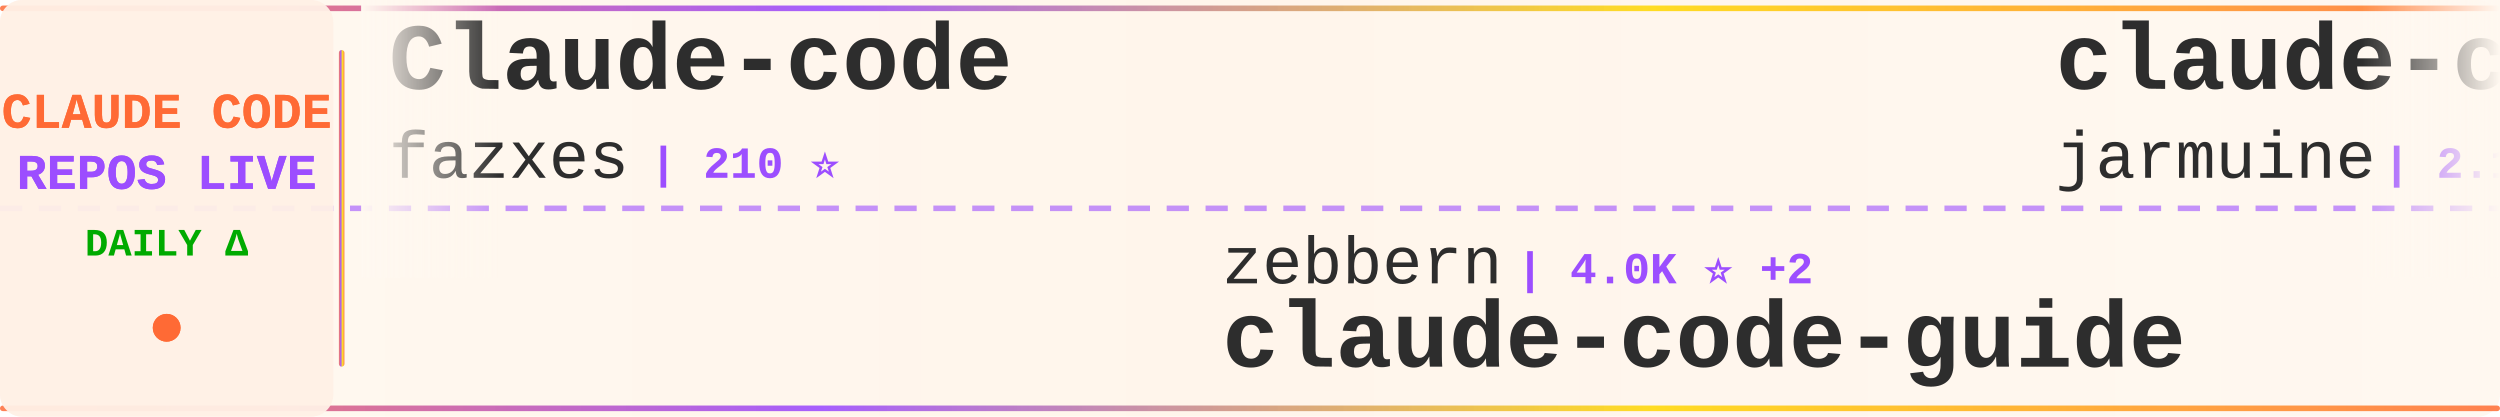
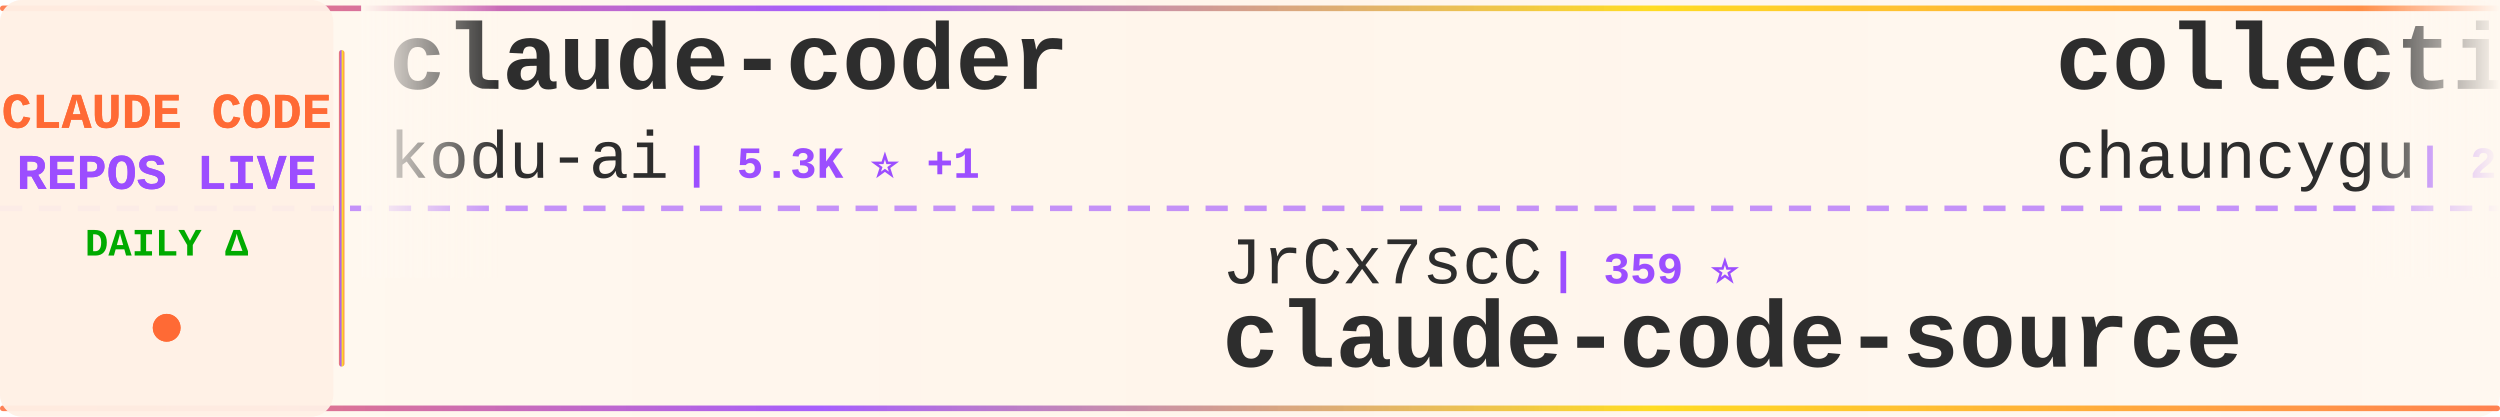
<svg xmlns="http://www.w3.org/2000/svg" width="900" height="150">
  <defs>
    <linearGradient id="tickerBg" x1="0%" y1="0%" x2="100%" y2="0%">
      <stop offset="0%" style="stop-color:#fff8f0;stop-opacity:0.98" />
      <stop offset="50%" style="stop-color:#fff5eb;stop-opacity:1" />
      <stop offset="100%" style="stop-color:#fff8f0;stop-opacity:0.98" />
    </linearGradient>
    <linearGradient id="borderGrad" x1="0%" y1="0%" x2="100%" y2="0%">
      <stop offset="0%" style="stop-color:#FF6B35;stop-opacity:0.85">
        <animate attributeName="stop-opacity" values="0.85;1;0.85" dur="2s" repeatCount="indefinite" />
      </stop>
      <stop offset="33%" style="stop-color:#9C4EFF;stop-opacity:0.9">
        <animate attributeName="stop-opacity" values="0.9;1;0.9" dur="2.2s" repeatCount="indefinite" />
      </stop>
      <stop offset="66%" style="stop-color:#FFD700;stop-opacity:0.85">
        <animate attributeName="stop-opacity" values="0.85;1;0.85" dur="1.8s" repeatCount="indefinite" />
      </stop>
      <stop offset="100%" style="stop-color:#FF6B35;stop-opacity:0.85">
        <animate attributeName="stop-opacity" values="0.85;1;0.85" dur="2s" repeatCount="indefinite" />
      </stop>
    </linearGradient>
    <filter id="textGlow">
      <feGaussianBlur stdDeviation="0.15" result="coloredBlur" />
      <feMerge>
        <feMergeNode in="coloredBlur" />
        <feMergeNode in="SourceGraphic" />
      </feMerge>
    </filter>
    <filter id="metricGlow">
      <feGaussianBlur stdDeviation="0.2" result="coloredBlur" />
      <feMerge>
        <feMergeNode in="coloredBlur" />
        <feMergeNode in="SourceGraphic" />
      </feMerge>
    </filter>
    <linearGradient id="leftFade" x1="0%" y1="0%" x2="100%" y2="0%">
      <stop offset="0%" style="stop-color:#fff8f0;stop-opacity:1" />
      <stop offset="100%" style="stop-color:#fff8f0;stop-opacity:0" />
    </linearGradient>
    <linearGradient id="rightFade" x1="0%" y1="0%" x2="100%" y2="0%">
      <stop offset="0%" style="stop-color:#fff8f0;stop-opacity:0" />
      <stop offset="100%" style="stop-color:#fff8f0;stop-opacity:1" />
    </linearGradient>
  </defs>
  <rect width="900" height="150" fill="url(#tickerBg)" rx="8" />
  <rect x="0" y="2" width="900" height="2" fill="url(#borderGrad)" rx="1" />
  <rect x="0" y="146" width="900" height="2" fill="url(#borderGrad)" rx="1" />
  <line x1="0" y1="75" x2="900" y2="75" stroke="#9C4EFF" stroke-width="2" stroke-dasharray="8 6" opacity="0.6" />
  <rect x="0" y="0" width="120" height="150" fill="#fff0e6" opacity="0.95" rx="8" />
  <text x="60" y="46" font-family="'Courier New', monospace" font-size="18" font-weight="bold" fill="#FF6B35" text-anchor="middle" filter="url(#textGlow)">
    CLAUDE CODE
  </text>
  <text x="60" y="68" font-family="'Courier New', monospace" font-size="18" font-weight="bold" fill="#9C4EFF" text-anchor="middle" filter="url(#textGlow)">
    REPOS LIVE
  </text>
  <text x="60" y="92" font-family="'Courier New', monospace" font-size="14" font-weight="bold" fill="#00aa00" text-anchor="middle">
    DAILY Δ
  </text>
  <circle cx="60" cy="118" r="5" fill="#FF6B35" filter="url(#metricGlow)">
    <animate attributeName="r" values="4;6;4" dur="1.5s" repeatCount="indefinite" />
    <animate attributeName="opacity" values="0.6;1;0.6" dur="1.5s" repeatCount="indefinite" />
  </circle>
  <rect x="122" y="18" width="2" height="114" fill="url(#borderGrad)" rx="1" />
  <clipPath id="tickerClip">
    <rect x="130" y="0" width="770" height="150" />
  </clipPath>
  <g clip-path="url(#tickerClip)">
    <g id="tickerItems">
      <animateTransform attributeName="transform" attributeType="XML" type="translate" from="0 0" to="-3000 0" dur="54s" repeatCount="indefinite" />
      <g transform="translate(0, 0)">
-         <text x="140" y="32" font-family="'Courier New', monospace" font-size="34" font-weight="bold" fill="#2d2d2d">Claude-code</text>
-         <text x="140" y="64" font-family="'Courier New', monospace" font-size="24" font-weight="normal" fill="#2d2d2d" opacity="1.0">fazxes</text>
-         <text x="234" y="64" font-family="'Courier New', monospace" font-size="16" font-weight="bold" fill="#9C4EFF"> | 210 ⭐</text>
+         <text x="140" y="32" font-family="'Courier New', monospace" font-size="34" font-weight="bold" fill="#2d2d2d">claude-coder</text>
+         <text x="140" y="64" font-family="'Courier New', monospace" font-size="24" font-weight="normal" fill="#2d2d2d" opacity="1.0">kodu-ai</text>
+         <text x="246" y="64" font-family="'Courier New', monospace" font-size="16" font-weight="bold" fill="#9C4EFF"> | 5.3K ⭐ +1</text>
      </g>
      <g transform="translate(300, 0)">
-         <text x="140" y="102" font-family="'Courier New', monospace" font-size="24" font-weight="normal" fill="#2d2d2d" opacity="1.0">zebbern</text>
-         <text x="246" y="102" font-family="'Courier New', monospace" font-size="16" font-weight="bold" fill="#9C4EFF"> | 4.0K ⭐ +2</text>
+         <text x="140" y="102" font-family="'Courier New', monospace" font-size="24" font-weight="normal" fill="#2d2d2d" opacity="1.0">JrCx7scC</text>
+         <text x="258" y="102" font-family="'Courier New', monospace" font-size="16" font-weight="bold" fill="#9C4EFF"> | 359 ⭐</text>
+         <text x="140" y="132" font-family="'Courier New', monospace" font-size="34" font-weight="bold" fill="#2d2d2d">claude-code-source</text>
+       </g>
+       <g transform="translate(600, 0)">
+         <text x="140" y="32" font-family="'Courier New', monospace" font-size="34" font-weight="bold" fill="#2d2d2d">collection-claude-code-s...</text>
+         <text x="140" y="64" font-family="'Courier New', monospace" font-size="24" font-weight="normal" fill="#2d2d2d" opacity="1.0">chauncygu</text>
+         <text x="270" y="64" font-family="'Courier New', monospace" font-size="16" font-weight="bold" fill="#9C4EFF"> | 2.2K ⭐ +4</text>
+       </g>
+       <g transform="translate(900, 0)">
+         <text x="140" y="102" font-family="'Courier New', monospace" font-size="24" font-weight="normal" fill="#2d2d2d" opacity="1.0">luongnv89</text>
+         <text x="270" y="102" font-family="'Courier New', monospace" font-size="16" font-weight="bold" fill="#9C4EFF"> | 28.4K ⭐ +21</text>
+         <text x="140" y="132" font-family="'Courier New', monospace" font-size="34" font-weight="bold" fill="#2d2d2d">claude-howto</text>
+       </g>
+       <g transform="translate(1200, 0)">
+         <text x="140" y="32" font-family="'Courier New', monospace" font-size="34" font-weight="bold" fill="#2d2d2d">claude-code</text>
+         <text x="140" y="64" font-family="'Courier New', monospace" font-size="24" font-weight="normal" fill="#2d2d2d" opacity="1.0">claude-code-best</text>
+         <text x="354" y="64" font-family="'Courier New', monospace" font-size="16" font-weight="bold" fill="#9C4EFF"> | 16.8K ⭐ +7</text>
+       </g>
+       <g transform="translate(1500, 0)">
+         <text x="140" y="102" font-family="'Courier New', monospace" font-size="24" font-weight="normal" fill="#2d2d2d" opacity="1.0">isboyjc</text>
+         <text x="246" y="102" font-family="'Courier New', monospace" font-size="16" font-weight="bold" fill="#9C4EFF"> | 155 ⭐</text>
+         <text x="140" y="132" font-family="'Courier New', monospace" font-size="34" font-weight="bold" fill="#2d2d2d">claude-code</text>
+       </g>
+       <g transform="translate(1800, 0)">
+         <text x="140" y="32" font-family="'Courier New', monospace" font-size="34" font-weight="bold" fill="#2d2d2d">claude-code-analysis</text>
+         <text x="140" y="64" font-family="'Courier New', monospace" font-size="24" font-weight="normal" fill="#2d2d2d" opacity="1.0">liuup</text>
+         <text x="222" y="64" font-family="'Courier New', monospace" font-size="16" font-weight="bold" fill="#9C4EFF"> | 1.9K ⭐ +1</text>
+       </g>
+       <g transform="translate(2100, 0)">
+         <text x="140" y="102" font-family="'Courier New', monospace" font-size="24" font-weight="normal" fill="#2d2d2d" opacity="1.0">Cranot</text>
+         <text x="234" y="102" font-family="'Courier New', monospace" font-size="16" font-weight="bold" fill="#9C4EFF"> | 2.6K ⭐</text>
        <text x="140" y="132" font-family="'Courier New', monospace" font-size="34" font-weight="bold" fill="#2d2d2d">claude-code-guide</text>
      </g>
-       <g transform="translate(600, 0)">
+       <g transform="translate(2400, 0)">
        <text x="140" y="32" font-family="'Courier New', monospace" font-size="34" font-weight="bold" fill="#2d2d2d">claude-code</text>
-         <text x="140" y="64" font-family="'Courier New', monospace" font-size="24" font-weight="normal" fill="#2d2d2d" opacity="1.0">jarmuine</text>
-         <text x="258" y="64" font-family="'Courier New', monospace" font-size="16" font-weight="bold" fill="#9C4EFF"> | 2.1K ⭐ -1</text>
-       </g>
-       <g transform="translate(900, 0)">
-         <text x="140" y="102" font-family="'Courier New', monospace" font-size="24" font-weight="normal" fill="#2d2d2d" opacity="1.0">chiragjoshi12</text>
-         <text x="318" y="102" font-family="'Courier New', monospace" font-size="16" font-weight="bold" fill="#9C4EFF"> | 193 ⭐</text>
-         <text x="140" y="132" font-family="'Courier New', monospace" font-size="34" font-weight="bold" fill="#2d2d2d">claude-code</text>
-       </g>
-       <g transform="translate(1200, 0)">
-         <text x="140" y="32" font-family="'Courier New', monospace" font-size="34" font-weight="bold" fill="#2d2d2d">claude-code-tudou</text>
-         <text x="140" y="64" font-family="'Courier New', monospace" font-size="24" font-weight="normal" fill="#2d2d2d" opacity="1.0">AICoderTudou</text>
-         <text x="306" y="64" font-family="'Courier New', monospace" font-size="16" font-weight="bold" fill="#9C4EFF"> | 494 ⭐</text>
-       </g>
-       <g transform="translate(1500, 0)">
-         <text x="140" y="102" font-family="'Courier New', monospace" font-size="24" font-weight="normal" fill="#2d2d2d" opacity="1.0">sugyan</text>
-         <text x="234" y="102" font-family="'Courier New', monospace" font-size="16" font-weight="bold" fill="#9C4EFF"> | 1.0K ⭐ +1</text>
-         <text x="140" y="132" font-family="'Courier New', monospace" font-size="34" font-weight="bold" fill="#2d2d2d">claude-code-webui</text>
-       </g>
-       <g transform="translate(1800, 0)">
-         <text x="140" y="32" font-family="'Courier New', monospace" font-size="34" font-weight="bold" fill="#2d2d2d">ralph-claude-code</text>
-         <text x="140" y="64" font-family="'Courier New', monospace" font-size="24" font-weight="normal" fill="#2d2d2d" opacity="1.0">frankbria</text>
-         <text x="270" y="64" font-family="'Courier New', monospace" font-size="16" font-weight="bold" fill="#9C4EFF"> | 8.8K ⭐ +8</text>
-       </g>
-       <g transform="translate(2100, 0)">
-         <text x="140" y="102" font-family="'Courier New', monospace" font-size="24" font-weight="normal" fill="#2d2d2d" opacity="1.0">alex000kim</text>
-         <text x="282" y="102" font-family="'Courier New', monospace" font-size="16" font-weight="bold" fill="#9C4EFF"> | 219 ⭐</text>
-         <text x="140" y="132" font-family="'Courier New', monospace" font-size="34" font-weight="bold" fill="#2d2d2d">claude-code</text>
-       </g>
-       <g transform="translate(2400, 0)">
-         <text x="140" y="32" font-family="'Courier New', monospace" font-size="34" font-weight="bold" fill="#2d2d2d">claude-code-guide</text>
-         <text x="140" y="64" font-family="'Courier New', monospace" font-size="24" font-weight="normal" fill="#2d2d2d" opacity="1.0">Cranot</text>
-         <text x="234" y="64" font-family="'Courier New', monospace" font-size="16" font-weight="bold" fill="#9C4EFF"> | 2.6K ⭐</text>
+         <text x="140" y="64" font-family="'Courier New', monospace" font-size="24" font-weight="normal" fill="#2d2d2d" opacity="1.0">tanbiralam</text>
+         <text x="282" y="64" font-family="'Courier New', monospace" font-size="16" font-weight="bold" fill="#9C4EFF"> | 1.5K ⭐ +3</text>
      </g>
      <g transform="translate(2700, 0)">
-         <text x="140" y="102" font-family="'Courier New', monospace" font-size="24" font-weight="normal" fill="#2d2d2d" opacity="1.0">sickn33</text>
-         <text x="246" y="102" font-family="'Courier New', monospace" font-size="16" font-weight="bold" fill="#9C4EFF"> | 34.8K ⭐ +44</text>
-         <text x="140" y="132" font-family="'Courier New', monospace" font-size="34" font-weight="bold" fill="#2d2d2d">antigravity-awesome-skil...</text>
+         <text x="140" y="102" font-family="'Courier New', monospace" font-size="24" font-weight="normal" fill="#2d2d2d" opacity="1.0">OneRedOak</text>
+         <text x="270" y="102" font-family="'Courier New', monospace" font-size="16" font-weight="bold" fill="#9C4EFF"> | 3.8K ⭐ +1</text>
+         <text x="140" y="132" font-family="'Courier New', monospace" font-size="34" font-weight="bold" fill="#2d2d2d">claude-code-workflows</text>
      </g>
      <g transform="translate(3000, 0)">
-         <text x="140" y="32" font-family="'Courier New', monospace" font-size="34" font-weight="bold" fill="#2d2d2d">Claude-code</text>
-         <text x="140" y="64" font-family="'Courier New', monospace" font-size="24" font-weight="normal" fill="#2d2d2d" opacity="1.0">fazxes</text>
-         <text x="234" y="64" font-family="'Courier New', monospace" font-size="16" font-weight="bold" fill="#9C4EFF"> | 210 ⭐</text>
+         <text x="140" y="32" font-family="'Courier New', monospace" font-size="34" font-weight="bold" fill="#2d2d2d">claude-coder</text>
+         <text x="140" y="64" font-family="'Courier New', monospace" font-size="24" font-weight="normal" fill="#2d2d2d" opacity="1.0">kodu-ai</text>
+         <text x="246" y="64" font-family="'Courier New', monospace" font-size="16" font-weight="bold" fill="#9C4EFF"> | 5.3K ⭐ +1</text>
      </g>
      <g transform="translate(3300, 0)">
-         <text x="140" y="102" font-family="'Courier New', monospace" font-size="24" font-weight="normal" fill="#2d2d2d" opacity="1.0">zebbern</text>
-         <text x="246" y="102" font-family="'Courier New', monospace" font-size="16" font-weight="bold" fill="#9C4EFF"> | 4.0K ⭐ +2</text>
-         <text x="140" y="132" font-family="'Courier New', monospace" font-size="34" font-weight="bold" fill="#2d2d2d">claude-code-guide</text>
+         <text x="140" y="102" font-family="'Courier New', monospace" font-size="24" font-weight="normal" fill="#2d2d2d" opacity="1.0">JrCx7scC</text>
+         <text x="258" y="102" font-family="'Courier New', monospace" font-size="16" font-weight="bold" fill="#9C4EFF"> | 359 ⭐</text>
+         <text x="140" y="132" font-family="'Courier New', monospace" font-size="34" font-weight="bold" fill="#2d2d2d">claude-code-source</text>
      </g>
      <g transform="translate(3600, 0)">
-         <text x="140" y="32" font-family="'Courier New', monospace" font-size="34" font-weight="bold" fill="#2d2d2d">claude-code</text>
-         <text x="140" y="64" font-family="'Courier New', monospace" font-size="24" font-weight="normal" fill="#2d2d2d" opacity="1.0">jarmuine</text>
-         <text x="258" y="64" font-family="'Courier New', monospace" font-size="16" font-weight="bold" fill="#9C4EFF"> | 2.1K ⭐ -1</text>
+         <text x="140" y="32" font-family="'Courier New', monospace" font-size="34" font-weight="bold" fill="#2d2d2d">collection-claude-code-s...</text>
+         <text x="140" y="64" font-family="'Courier New', monospace" font-size="24" font-weight="normal" fill="#2d2d2d" opacity="1.0">chauncygu</text>
+         <text x="270" y="64" font-family="'Courier New', monospace" font-size="16" font-weight="bold" fill="#9C4EFF"> | 2.2K ⭐ +4</text>
      </g>
      <g transform="translate(3900, 0)">
-         <text x="140" y="102" font-family="'Courier New', monospace" font-size="24" font-weight="normal" fill="#2d2d2d" opacity="1.0">chiragjoshi12</text>
-         <text x="318" y="102" font-family="'Courier New', monospace" font-size="16" font-weight="bold" fill="#9C4EFF"> | 193 ⭐</text>
-         <text x="140" y="132" font-family="'Courier New', monospace" font-size="34" font-weight="bold" fill="#2d2d2d">claude-code</text>
+         <text x="140" y="102" font-family="'Courier New', monospace" font-size="24" font-weight="normal" fill="#2d2d2d" opacity="1.0">luongnv89</text>
+         <text x="270" y="102" font-family="'Courier New', monospace" font-size="16" font-weight="bold" fill="#9C4EFF"> | 28.4K ⭐ +21</text>
+         <text x="140" y="132" font-family="'Courier New', monospace" font-size="34" font-weight="bold" fill="#2d2d2d">claude-howto</text>
      </g>
    </g>
  </g>
  <rect x="130" y="0" width="50" height="100" fill="url(#leftFade)" />
  <rect x="850" y="0" width="50" height="100" fill="url(#rightFade)" />
</svg>
